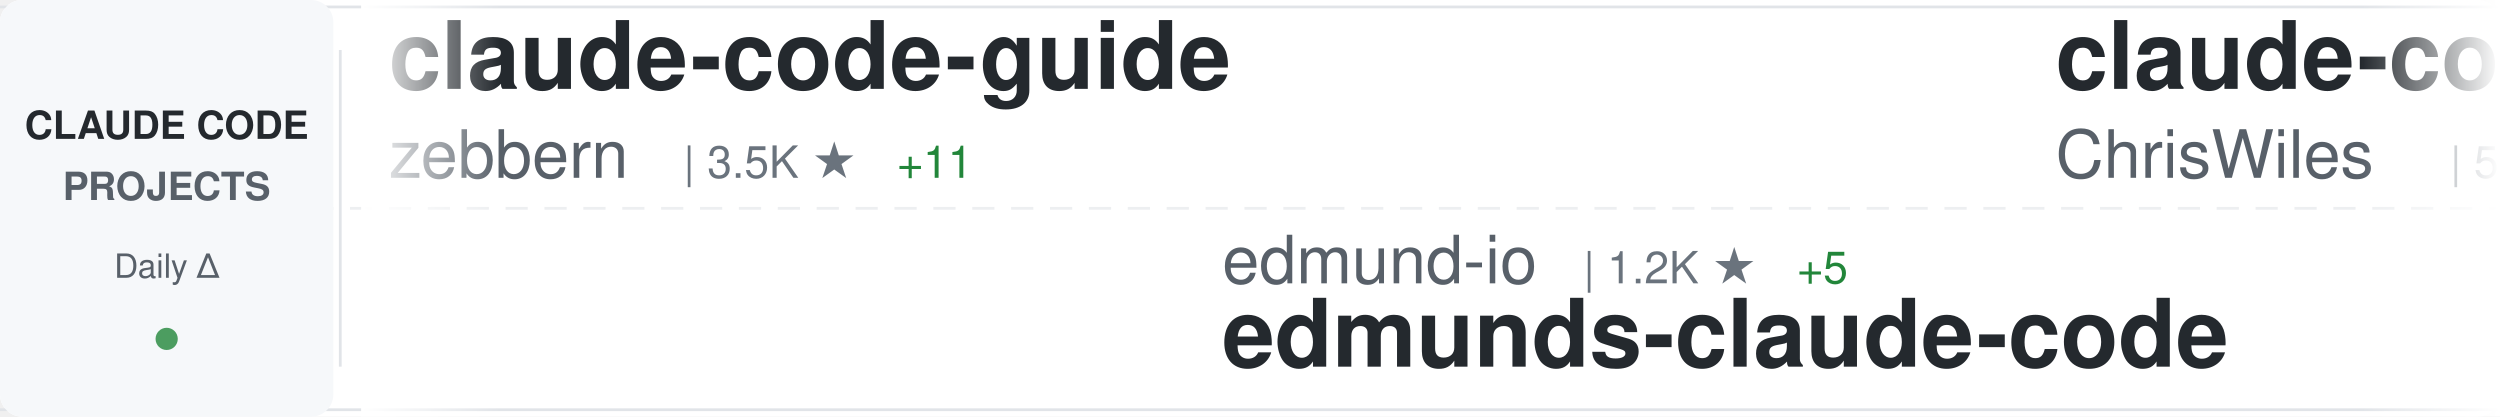
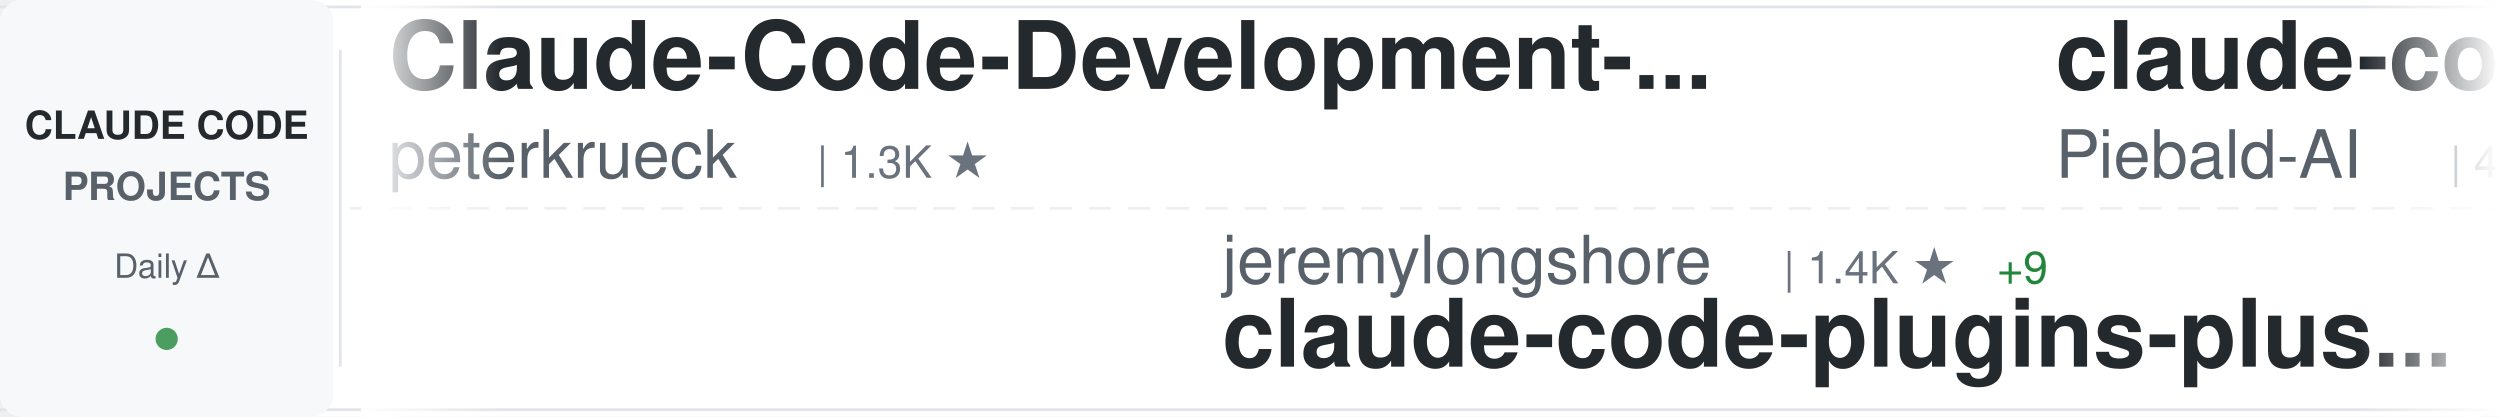
<svg xmlns="http://www.w3.org/2000/svg" width="900" height="150">
  <defs>
    <linearGradient id="awesomeLeftFade" x1="0%" y1="0%" x2="100%" y2="0%">
      <stop offset="0%" style="stop-color:#ffffff;stop-opacity:1" />
      <stop offset="100%" style="stop-color:#ffffff;stop-opacity:0" />
    </linearGradient>
    <linearGradient id="awesomeRightFade" x1="0%" y1="0%" x2="100%" y2="0%">
      <stop offset="0%" style="stop-color:#ffffff;stop-opacity:0" />
      <stop offset="100%" style="stop-color:#ffffff;stop-opacity:1" />
    </linearGradient>
  </defs>
  <rect width="900" height="150" fill="#ffffff" rx="8" />
  <rect x="0" y="2" width="900" height="1" fill="#e1e4e8" />
  <rect x="0" y="147" width="900" height="1" fill="#e1e4e8" />
  <line x1="0" y1="75" x2="900" y2="75" stroke="#e1e4e8" stroke-width="1" stroke-dasharray="8 6" opacity="0.6" />
  <rect x="0" y="0" width="120" height="150" fill="#f6f8fa" rx="8" />
  <text x="60" y="50" font-family="-apple-system, BlinkMacSystemFont, 'Segoe UI', Helvetica, Arial, sans-serif" font-size="14" font-weight="600" fill="#24292e" text-anchor="middle">CLAUDE CODE</text>
  <text x="60" y="72" font-family="-apple-system, BlinkMacSystemFont, 'Segoe UI', Helvetica, Arial, sans-serif" font-size="14" font-weight="600" fill="#586069" text-anchor="middle">PROJECTS</text>
  <text x="60" y="100" font-family="-apple-system, BlinkMacSystemFont, 'Segoe UI', Helvetica, Arial, sans-serif" font-size="12" font-weight="500" fill="#586069" text-anchor="middle">Daily Δ</text>
  <circle cx="60" cy="122" r="4" fill="#22863a" opacity="0.8" />
  <rect x="122" y="18" width="1" height="114" fill="#e1e4e8" />
  <clipPath id="awesomeTickerClip">
    <rect x="130" y="0" width="770" height="150" />
  </clipPath>
  <g clip-path="url(#awesomeTickerClip)">
    <g id="awesomeTickerItems">
      <animateTransform attributeName="transform" attributeType="XML" type="translate" from="0 0" to="-3000 0" dur="54s" repeatCount="indefinite" />
      <g transform="translate(0, 0)">
-         <text x="140" y="32" font-family="-apple-system, BlinkMacSystemFont, 'Segoe UI', Helvetica, Arial, sans-serif" font-size="34" font-weight="600" fill="#24292e">claude-code-guide</text>
-         <text x="140" y="64" font-family="-apple-system, BlinkMacSystemFont, 'Segoe UI', Helvetica, Arial, sans-serif" font-size="24" font-weight="400" fill="#586069">zebbern</text>
-         <text x="246" y="64" font-family="-apple-system, BlinkMacSystemFont, 'Segoe UI', Helvetica, Arial, sans-serif" font-size="16" font-weight="500" fill="#6a737d">| 3.5K ★</text>
-         <text x="323" y="64" font-family="-apple-system, BlinkMacSystemFont, 'Segoe UI', Helvetica, Arial, sans-serif" font-size="16" font-weight="500" fill="#22863a"> +11</text>
+         <text x="140" y="32" font-family="-apple-system, BlinkMacSystemFont, 'Segoe UI', Helvetica, Arial, sans-serif" font-size="34" font-weight="600" fill="#24292e">Claude-Code-Development-...</text>
+         <text x="140" y="64" font-family="-apple-system, BlinkMacSystemFont, 'Segoe UI', Helvetica, Arial, sans-serif" font-size="24" font-weight="400" fill="#586069">peterkrueck</text>
+         <text x="294" y="64" font-family="-apple-system, BlinkMacSystemFont, 'Segoe UI', Helvetica, Arial, sans-serif" font-size="16" font-weight="500" fill="#6a737d">| 1.3K ★</text>
      </g>
      <g transform="translate(300, 0)">
-         <text x="140" y="102" font-family="-apple-system, BlinkMacSystemFont, 'Segoe UI', Helvetica, Arial, sans-serif" font-size="24" font-weight="400" fill="#586069">edmund-io</text>
-         <text x="270" y="102" font-family="-apple-system, BlinkMacSystemFont, 'Segoe UI', Helvetica, Arial, sans-serif" font-size="16" font-weight="500" fill="#6a737d">| 1.2K ★</text>
-         <text x="347" y="102" font-family="-apple-system, BlinkMacSystemFont, 'Segoe UI', Helvetica, Arial, sans-serif" font-size="16" font-weight="500" fill="#22863a"> +5</text>
-         <text x="140" y="132" font-family="-apple-system, BlinkMacSystemFont, 'Segoe UI', Helvetica, Arial, sans-serif" font-size="34" font-weight="600" fill="#24292e">edmunds-claude-code</text>
+         <text x="140" y="102" font-family="-apple-system, BlinkMacSystemFont, 'Segoe UI', Helvetica, Arial, sans-serif" font-size="24" font-weight="400" fill="#586069">jeremylongshore</text>
+         <text x="342" y="102" font-family="-apple-system, BlinkMacSystemFont, 'Segoe UI', Helvetica, Arial, sans-serif" font-size="16" font-weight="500" fill="#6a737d">| 1.4K ★</text>
+         <text x="419" y="102" font-family="-apple-system, BlinkMacSystemFont, 'Segoe UI', Helvetica, Arial, sans-serif" font-size="16" font-weight="500" fill="#22863a"> +9</text>
+         <text x="140" y="132" font-family="-apple-system, BlinkMacSystemFont, 'Segoe UI', Helvetica, Arial, sans-serif" font-size="34" font-weight="600" fill="#24292e">claude-code-plugins-plus...</text>
      </g>
      <g transform="translate(600, 0)">
-         <text x="140" y="32" font-family="-apple-system, BlinkMacSystemFont, 'Segoe UI', Helvetica, Arial, sans-serif" font-size="34" font-weight="600" fill="#24292e">claude-code-showcase</text>
-         <text x="140" y="64" font-family="-apple-system, BlinkMacSystemFont, 'Segoe UI', Helvetica, Arial, sans-serif" font-size="24" font-weight="400" fill="#586069">ChrisWiles</text>
-         <text x="282" y="64" font-family="-apple-system, BlinkMacSystemFont, 'Segoe UI', Helvetica, Arial, sans-serif" font-size="16" font-weight="500" fill="#6a737d">| 5.4K ★</text>
-         <text x="359" y="64" font-family="-apple-system, BlinkMacSystemFont, 'Segoe UI', Helvetica, Arial, sans-serif" font-size="16" font-weight="500" fill="#22863a"> +6</text>
+         <text x="140" y="32" font-family="-apple-system, BlinkMacSystemFont, 'Segoe UI', Helvetica, Arial, sans-serif" font-size="34" font-weight="600" fill="#24292e">claude-code-system-promp...</text>
+         <text x="140" y="64" font-family="-apple-system, BlinkMacSystemFont, 'Segoe UI', Helvetica, Arial, sans-serif" font-size="24" font-weight="400" fill="#586069">Piebald-AI</text>
+         <text x="282" y="64" font-family="-apple-system, BlinkMacSystemFont, 'Segoe UI', Helvetica, Arial, sans-serif" font-size="16" font-weight="500" fill="#6a737d">| 4.9K ★</text>
+         <text x="359" y="64" font-family="-apple-system, BlinkMacSystemFont, 'Segoe UI', Helvetica, Arial, sans-serif" font-size="16" font-weight="500" fill="#22863a"> +52</text>
      </g>
      <g transform="translate(900, 0)">
-         <text x="140" y="102" font-family="-apple-system, BlinkMacSystemFont, 'Segoe UI', Helvetica, Arial, sans-serif" font-size="24" font-weight="400" fill="#586069">catlog22</text>
-         <text x="258" y="102" font-family="-apple-system, BlinkMacSystemFont, 'Segoe UI', Helvetica, Arial, sans-serif" font-size="16" font-weight="500" fill="#6a737d">| 1.3K ★</text>
-         <text x="335" y="102" font-family="-apple-system, BlinkMacSystemFont, 'Segoe UI', Helvetica, Arial, sans-serif" font-size="16" font-weight="500" fill="#22863a"> +10</text>
-         <text x="140" y="132" font-family="-apple-system, BlinkMacSystemFont, 'Segoe UI', Helvetica, Arial, sans-serif" font-size="34" font-weight="600" fill="#24292e">Claude-Code-Workflow</text>
+         <text x="140" y="102" font-family="-apple-system, BlinkMacSystemFont, 'Segoe UI', Helvetica, Arial, sans-serif" font-size="24" font-weight="400" fill="#586069">anthropics</text>
+         <text x="282" y="102" font-family="-apple-system, BlinkMacSystemFont, 'Segoe UI', Helvetica, Arial, sans-serif" font-size="16" font-weight="500" fill="#6a737d">| 75.7K ★</text>
+         <text x="368" y="102" font-family="-apple-system, BlinkMacSystemFont, 'Segoe UI', Helvetica, Arial, sans-serif" font-size="16" font-weight="500" fill="#22863a"> +945</text>
+         <text x="140" y="132" font-family="-apple-system, BlinkMacSystemFont, 'Segoe UI', Helvetica, Arial, sans-serif" font-size="34" font-weight="600" fill="#24292e">skills</text>
      </g>
      <g transform="translate(1200, 0)">
-         <text x="140" y="32" font-family="-apple-system, BlinkMacSystemFont, 'Segoe UI', Helvetica, Arial, sans-serif" font-size="34" font-weight="600" fill="#24292e">CLIProxyAPI</text>
-         <text x="140" y="64" font-family="-apple-system, BlinkMacSystemFont, 'Segoe UI', Helvetica, Arial, sans-serif" font-size="24" font-weight="400" fill="#586069">router-for-me</text>
-         <text x="318" y="64" font-family="-apple-system, BlinkMacSystemFont, 'Segoe UI', Helvetica, Arial, sans-serif" font-size="16" font-weight="500" fill="#6a737d">| 11.6K ★</text>
-         <text x="404" y="64" font-family="-apple-system, BlinkMacSystemFont, 'Segoe UI', Helvetica, Arial, sans-serif" font-size="16" font-weight="500" fill="#22863a"> +131</text>
+         <text x="140" y="32" font-family="-apple-system, BlinkMacSystemFont, 'Segoe UI', Helvetica, Arial, sans-serif" font-size="34" font-weight="600" fill="#24292e">awesome-claude-skills</text>
+         <text x="140" y="64" font-family="-apple-system, BlinkMacSystemFont, 'Segoe UI', Helvetica, Arial, sans-serif" font-size="24" font-weight="400" fill="#586069">ComposioHQ</text>
+         <text x="282" y="64" font-family="-apple-system, BlinkMacSystemFont, 'Segoe UI', Helvetica, Arial, sans-serif" font-size="16" font-weight="500" fill="#6a737d">| 37.6K ★</text>
+         <text x="368" y="64" font-family="-apple-system, BlinkMacSystemFont, 'Segoe UI', Helvetica, Arial, sans-serif" font-size="16" font-weight="500" fill="#22863a"> +345</text>
      </g>
      <g transform="translate(1500, 0)">
-         <text x="140" y="102" font-family="-apple-system, BlinkMacSystemFont, 'Segoe UI', Helvetica, Arial, sans-serif" font-size="24" font-weight="400" fill="#586069">peterkrueck</text>
-         <text x="294" y="102" font-family="-apple-system, BlinkMacSystemFont, 'Segoe UI', Helvetica, Arial, sans-serif" font-size="16" font-weight="500" fill="#6a737d">| 1.3K ★</text>
-         <text x="140" y="132" font-family="-apple-system, BlinkMacSystemFont, 'Segoe UI', Helvetica, Arial, sans-serif" font-size="34" font-weight="600" fill="#24292e">Claude-Code-Development-...</text>
+         <text x="140" y="102" font-family="-apple-system, BlinkMacSystemFont, 'Segoe UI', Helvetica, Arial, sans-serif" font-size="24" font-weight="400" fill="#586069">greggh</text>
+         <text x="234" y="102" font-family="-apple-system, BlinkMacSystemFont, 'Segoe UI', Helvetica, Arial, sans-serif" font-size="16" font-weight="500" fill="#6a737d">| 1.9K ★</text>
+         <text x="311" y="102" font-family="-apple-system, BlinkMacSystemFont, 'Segoe UI', Helvetica, Arial, sans-serif" font-size="16" font-weight="500" fill="#22863a"> +4</text>
+         <text x="140" y="132" font-family="-apple-system, BlinkMacSystemFont, 'Segoe UI', Helvetica, Arial, sans-serif" font-size="34" font-weight="600" fill="#24292e">claude-code.nvim</text>
      </g>
      <g transform="translate(1800, 0)">
-         <text x="140" y="32" font-family="-apple-system, BlinkMacSystemFont, 'Segoe UI', Helvetica, Arial, sans-serif" font-size="34" font-weight="600" fill="#24292e">claude-code-proxy</text>
-         <text x="140" y="64" font-family="-apple-system, BlinkMacSystemFont, 'Segoe UI', Helvetica, Arial, sans-serif" font-size="24" font-weight="400" fill="#586069">1rgs</text>
-         <text x="210" y="64" font-family="-apple-system, BlinkMacSystemFont, 'Segoe UI', Helvetica, Arial, sans-serif" font-size="16" font-weight="500" fill="#6a737d">| 3.1K ★</text>
-         <text x="287" y="64" font-family="-apple-system, BlinkMacSystemFont, 'Segoe UI', Helvetica, Arial, sans-serif" font-size="16" font-weight="500" fill="#22863a"> +9</text>
+         <text x="140" y="32" font-family="-apple-system, BlinkMacSystemFont, 'Segoe UI', Helvetica, Arial, sans-serif" font-size="34" font-weight="600" fill="#24292e">Claude-Code-Workflow</text>
+         <text x="140" y="64" font-family="-apple-system, BlinkMacSystemFont, 'Segoe UI', Helvetica, Arial, sans-serif" font-size="24" font-weight="400" fill="#586069">catlog22</text>
+         <text x="258" y="64" font-family="-apple-system, BlinkMacSystemFont, 'Segoe UI', Helvetica, Arial, sans-serif" font-size="16" font-weight="500" fill="#6a737d">| 1.3K ★</text>
+         <text x="335" y="64" font-family="-apple-system, BlinkMacSystemFont, 'Segoe UI', Helvetica, Arial, sans-serif" font-size="16" font-weight="500" fill="#22863a"> +10</text>
      </g>
      <g transform="translate(2100, 0)">
-         <text x="140" y="102" font-family="-apple-system, BlinkMacSystemFont, 'Segoe UI', Helvetica, Arial, sans-serif" font-size="24" font-weight="400" fill="#586069">anthropics</text>
-         <text x="282" y="102" font-family="-apple-system, BlinkMacSystemFont, 'Segoe UI', Helvetica, Arial, sans-serif" font-size="16" font-weight="500" fill="#6a737d">| 587 ★</text>
-         <text x="350" y="102" font-family="-apple-system, BlinkMacSystemFont, 'Segoe UI', Helvetica, Arial, sans-serif" font-size="16" font-weight="500" fill="#22863a"> +1</text>
-         <text x="140" y="132" font-family="-apple-system, BlinkMacSystemFont, 'Segoe UI', Helvetica, Arial, sans-serif" font-size="34" font-weight="600" fill="#24292e">claude-code-base-action</text>
+         <text x="140" y="102" font-family="-apple-system, BlinkMacSystemFont, 'Segoe UI', Helvetica, Arial, sans-serif" font-size="24" font-weight="400" fill="#586069">feiskyer</text>
+         <text x="258" y="102" font-family="-apple-system, BlinkMacSystemFont, 'Segoe UI', Helvetica, Arial, sans-serif" font-size="16" font-weight="500" fill="#6a737d">| 1.2K ★</text>
+         <text x="335" y="102" font-family="-apple-system, BlinkMacSystemFont, 'Segoe UI', Helvetica, Arial, sans-serif" font-size="16" font-weight="500" fill="#22863a"> +5</text>
+         <text x="140" y="132" font-family="-apple-system, BlinkMacSystemFont, 'Segoe UI', Helvetica, Arial, sans-serif" font-size="34" font-weight="600" fill="#24292e">claude-code-settings</text>
      </g>
      <g transform="translate(2400, 0)">
-         <text x="140" y="32" font-family="-apple-system, BlinkMacSystemFont, 'Segoe UI', Helvetica, Arial, sans-serif" font-size="34" font-weight="600" fill="#24292e">compound-engineering-plu...</text>
-         <text x="140" y="64" font-family="-apple-system, BlinkMacSystemFont, 'Segoe UI', Helvetica, Arial, sans-serif" font-size="24" font-weight="400" fill="#586069">EveryInc</text>
-         <text x="258" y="64" font-family="-apple-system, BlinkMacSystemFont, 'Segoe UI', Helvetica, Arial, sans-serif" font-size="16" font-weight="500" fill="#6a737d">| 9.5K ★</text>
-         <text x="335" y="64" font-family="-apple-system, BlinkMacSystemFont, 'Segoe UI', Helvetica, Arial, sans-serif" font-size="16" font-weight="500" fill="#22863a"> +71</text>
+         <text x="140" y="32" font-family="-apple-system, BlinkMacSystemFont, 'Segoe UI', Helvetica, Arial, sans-serif" font-size="34" font-weight="600" fill="#24292e">nanoclaw</text>
+         <text x="140" y="64" font-family="-apple-system, BlinkMacSystemFont, 'Segoe UI', Helvetica, Arial, sans-serif" font-size="24" font-weight="400" fill="#586069">qwibitai</text>
+         <text x="258" y="64" font-family="-apple-system, BlinkMacSystemFont, 'Segoe UI', Helvetica, Arial, sans-serif" font-size="16" font-weight="500" fill="#6a737d">| 14.6K ★</text>
+         <text x="344" y="64" font-family="-apple-system, BlinkMacSystemFont, 'Segoe UI', Helvetica, Arial, sans-serif" font-size="16" font-weight="500" fill="#22863a"> +706</text>
      </g>
      <g transform="translate(2700, 0)">
+         <text x="140" y="102" font-family="-apple-system, BlinkMacSystemFont, 'Segoe UI', Helvetica, Arial, sans-serif" font-size="24" font-weight="400" fill="#586069">danielmiessler</text>
+         <text x="330" y="102" font-family="-apple-system, BlinkMacSystemFont, 'Segoe UI', Helvetica, Arial, sans-serif" font-size="16" font-weight="500" fill="#6a737d">| 9.2K ★</text>
+         <text x="407" y="102" font-family="-apple-system, BlinkMacSystemFont, 'Segoe UI', Helvetica, Arial, sans-serif" font-size="16" font-weight="500" fill="#22863a"> +45</text>
+         <text x="140" y="132" font-family="-apple-system, BlinkMacSystemFont, 'Segoe UI', Helvetica, Arial, sans-serif" font-size="34" font-weight="600" fill="#24292e">Personal_AI_Infrastructu...</text>
+       </g>
+       <g transform="translate(3000, 0)">
+         <text x="140" y="32" font-family="-apple-system, BlinkMacSystemFont, 'Segoe UI', Helvetica, Arial, sans-serif" font-size="34" font-weight="600" fill="#24292e">Claude-Code-Development-...</text>
+         <text x="140" y="64" font-family="-apple-system, BlinkMacSystemFont, 'Segoe UI', Helvetica, Arial, sans-serif" font-size="24" font-weight="400" fill="#586069">peterkrueck</text>
+         <text x="294" y="64" font-family="-apple-system, BlinkMacSystemFont, 'Segoe UI', Helvetica, Arial, sans-serif" font-size="16" font-weight="500" fill="#6a737d">| 1.3K ★</text>
+       </g>
+       <g transform="translate(3300, 0)">
        <text x="140" y="102" font-family="-apple-system, BlinkMacSystemFont, 'Segoe UI', Helvetica, Arial, sans-serif" font-size="24" font-weight="400" fill="#586069">jeremylongshore</text>
        <text x="342" y="102" font-family="-apple-system, BlinkMacSystemFont, 'Segoe UI', Helvetica, Arial, sans-serif" font-size="16" font-weight="500" fill="#6a737d">| 1.4K ★</text>
-         <text x="419" y="102" font-family="-apple-system, BlinkMacSystemFont, 'Segoe UI', Helvetica, Arial, sans-serif" font-size="16" font-weight="500" fill="#22863a"> +6</text>
+         <text x="419" y="102" font-family="-apple-system, BlinkMacSystemFont, 'Segoe UI', Helvetica, Arial, sans-serif" font-size="16" font-weight="500" fill="#22863a"> +9</text>
        <text x="140" y="132" font-family="-apple-system, BlinkMacSystemFont, 'Segoe UI', Helvetica, Arial, sans-serif" font-size="34" font-weight="600" fill="#24292e">claude-code-plugins-plus...</text>
      </g>
-       <g transform="translate(3000, 0)">
-         <text x="140" y="32" font-family="-apple-system, BlinkMacSystemFont, 'Segoe UI', Helvetica, Arial, sans-serif" font-size="34" font-weight="600" fill="#24292e">claude-code-guide</text>
-         <text x="140" y="64" font-family="-apple-system, BlinkMacSystemFont, 'Segoe UI', Helvetica, Arial, sans-serif" font-size="24" font-weight="400" fill="#586069">zebbern</text>
-         <text x="246" y="64" font-family="-apple-system, BlinkMacSystemFont, 'Segoe UI', Helvetica, Arial, sans-serif" font-size="16" font-weight="500" fill="#6a737d">| 3.5K ★</text>
-         <text x="323" y="64" font-family="-apple-system, BlinkMacSystemFont, 'Segoe UI', Helvetica, Arial, sans-serif" font-size="16" font-weight="500" fill="#22863a"> +11</text>
-       </g>
-       <g transform="translate(3300, 0)">
-         <text x="140" y="102" font-family="-apple-system, BlinkMacSystemFont, 'Segoe UI', Helvetica, Arial, sans-serif" font-size="24" font-weight="400" fill="#586069">edmund-io</text>
-         <text x="270" y="102" font-family="-apple-system, BlinkMacSystemFont, 'Segoe UI', Helvetica, Arial, sans-serif" font-size="16" font-weight="500" fill="#6a737d">| 1.2K ★</text>
-         <text x="347" y="102" font-family="-apple-system, BlinkMacSystemFont, 'Segoe UI', Helvetica, Arial, sans-serif" font-size="16" font-weight="500" fill="#22863a"> +5</text>
-         <text x="140" y="132" font-family="-apple-system, BlinkMacSystemFont, 'Segoe UI', Helvetica, Arial, sans-serif" font-size="34" font-weight="600" fill="#24292e">edmunds-claude-code</text>
-       </g>
      <g transform="translate(3600, 0)">
-         <text x="140" y="32" font-family="-apple-system, BlinkMacSystemFont, 'Segoe UI', Helvetica, Arial, sans-serif" font-size="34" font-weight="600" fill="#24292e">claude-code-showcase</text>
-         <text x="140" y="64" font-family="-apple-system, BlinkMacSystemFont, 'Segoe UI', Helvetica, Arial, sans-serif" font-size="24" font-weight="400" fill="#586069">ChrisWiles</text>
-         <text x="282" y="64" font-family="-apple-system, BlinkMacSystemFont, 'Segoe UI', Helvetica, Arial, sans-serif" font-size="16" font-weight="500" fill="#6a737d">| 5.4K ★</text>
-         <text x="359" y="64" font-family="-apple-system, BlinkMacSystemFont, 'Segoe UI', Helvetica, Arial, sans-serif" font-size="16" font-weight="500" fill="#22863a"> +6</text>
+         <text x="140" y="32" font-family="-apple-system, BlinkMacSystemFont, 'Segoe UI', Helvetica, Arial, sans-serif" font-size="34" font-weight="600" fill="#24292e">claude-code-system-promp...</text>
+         <text x="140" y="64" font-family="-apple-system, BlinkMacSystemFont, 'Segoe UI', Helvetica, Arial, sans-serif" font-size="24" font-weight="400" fill="#586069">Piebald-AI</text>
+         <text x="282" y="64" font-family="-apple-system, BlinkMacSystemFont, 'Segoe UI', Helvetica, Arial, sans-serif" font-size="16" font-weight="500" fill="#6a737d">| 4.9K ★</text>
+         <text x="359" y="64" font-family="-apple-system, BlinkMacSystemFont, 'Segoe UI', Helvetica, Arial, sans-serif" font-size="16" font-weight="500" fill="#22863a"> +52</text>
      </g>
      <g transform="translate(3900, 0)">
-         <text x="140" y="102" font-family="-apple-system, BlinkMacSystemFont, 'Segoe UI', Helvetica, Arial, sans-serif" font-size="24" font-weight="400" fill="#586069">catlog22</text>
-         <text x="258" y="102" font-family="-apple-system, BlinkMacSystemFont, 'Segoe UI', Helvetica, Arial, sans-serif" font-size="16" font-weight="500" fill="#6a737d">| 1.3K ★</text>
-         <text x="335" y="102" font-family="-apple-system, BlinkMacSystemFont, 'Segoe UI', Helvetica, Arial, sans-serif" font-size="16" font-weight="500" fill="#22863a"> +10</text>
-         <text x="140" y="132" font-family="-apple-system, BlinkMacSystemFont, 'Segoe UI', Helvetica, Arial, sans-serif" font-size="34" font-weight="600" fill="#24292e">Claude-Code-Workflow</text>
+         <text x="140" y="102" font-family="-apple-system, BlinkMacSystemFont, 'Segoe UI', Helvetica, Arial, sans-serif" font-size="24" font-weight="400" fill="#586069">anthropics</text>
+         <text x="282" y="102" font-family="-apple-system, BlinkMacSystemFont, 'Segoe UI', Helvetica, Arial, sans-serif" font-size="16" font-weight="500" fill="#6a737d">| 75.7K ★</text>
+         <text x="368" y="102" font-family="-apple-system, BlinkMacSystemFont, 'Segoe UI', Helvetica, Arial, sans-serif" font-size="16" font-weight="500" fill="#22863a"> +945</text>
+         <text x="140" y="132" font-family="-apple-system, BlinkMacSystemFont, 'Segoe UI', Helvetica, Arial, sans-serif" font-size="34" font-weight="600" fill="#24292e">skills</text>
      </g>
    </g>
  </g>
  <rect x="130" y="0" width="50" height="150" fill="url(#awesomeLeftFade)" />
  <rect x="850" y="0" width="50" height="150" fill="url(#awesomeRightFade)" />
</svg>
